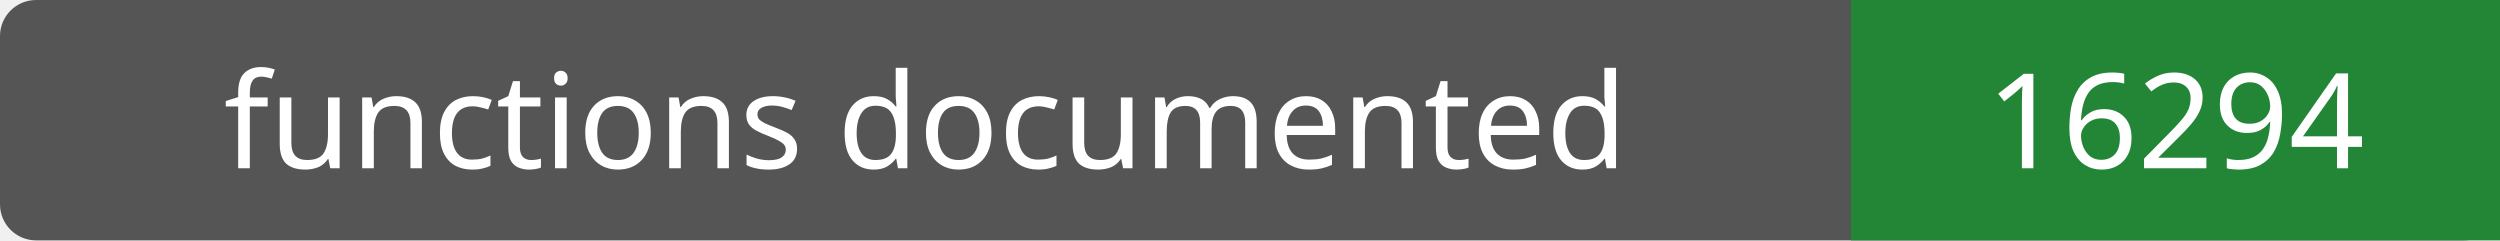
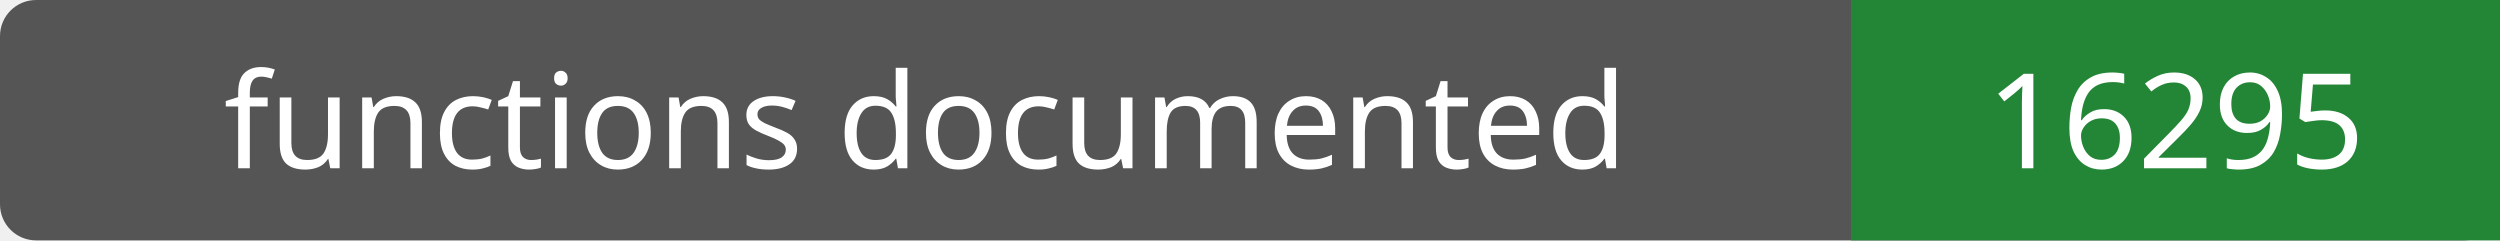
- <svg xmlns="http://www.w3.org/2000/svg" width="208" height="20" role="img" aria-label="functions documented: 16294">
+ <svg xmlns="http://www.w3.org/2000/svg" width="208" height="20" role="img" aria-label="functions documented: 16295">
  <rect width="208" height="20" rx="3" fill="#555" />
  <path fill="#238636" d="M154 0h54v20H154z" />
  <g fill="#fff" text-anchor="middle" font-family="Verdana,sans-serif" font-size="11">
    <text x="77.0" y="14">functions documented</text>
-     <text x="181.0" y="14">16294</text>
+     <text x="181.0" y="14">16295</text>
  </g>
</svg>
